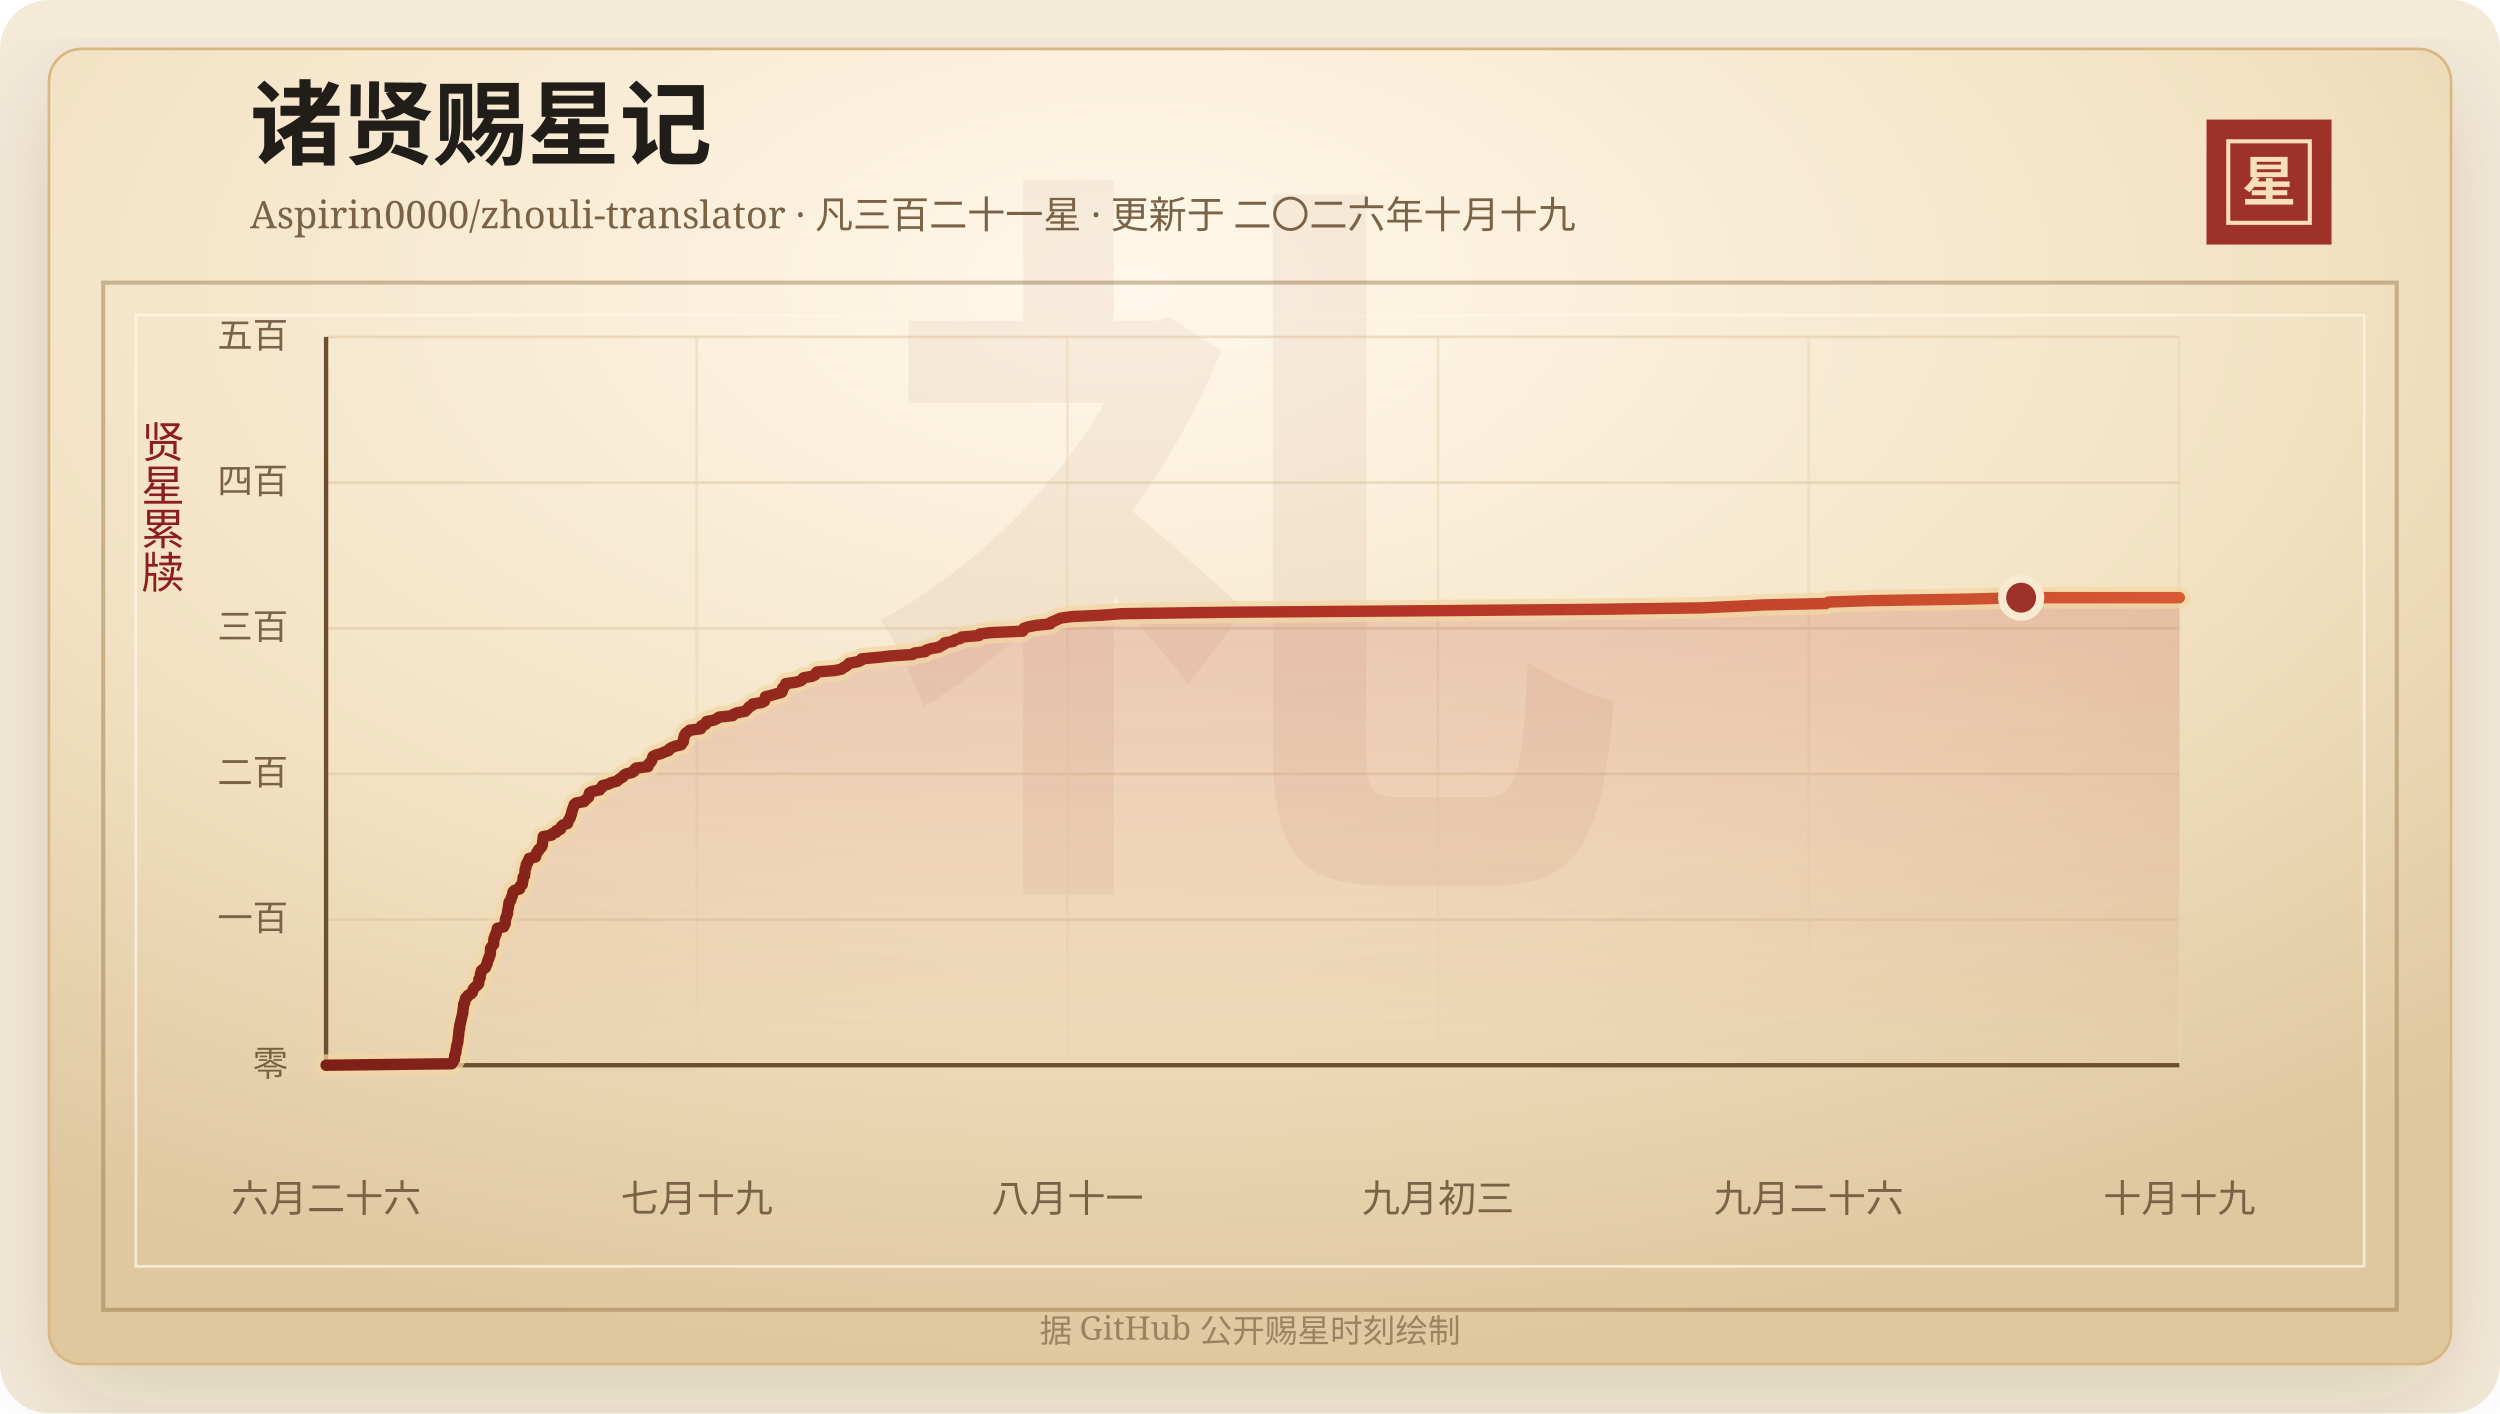
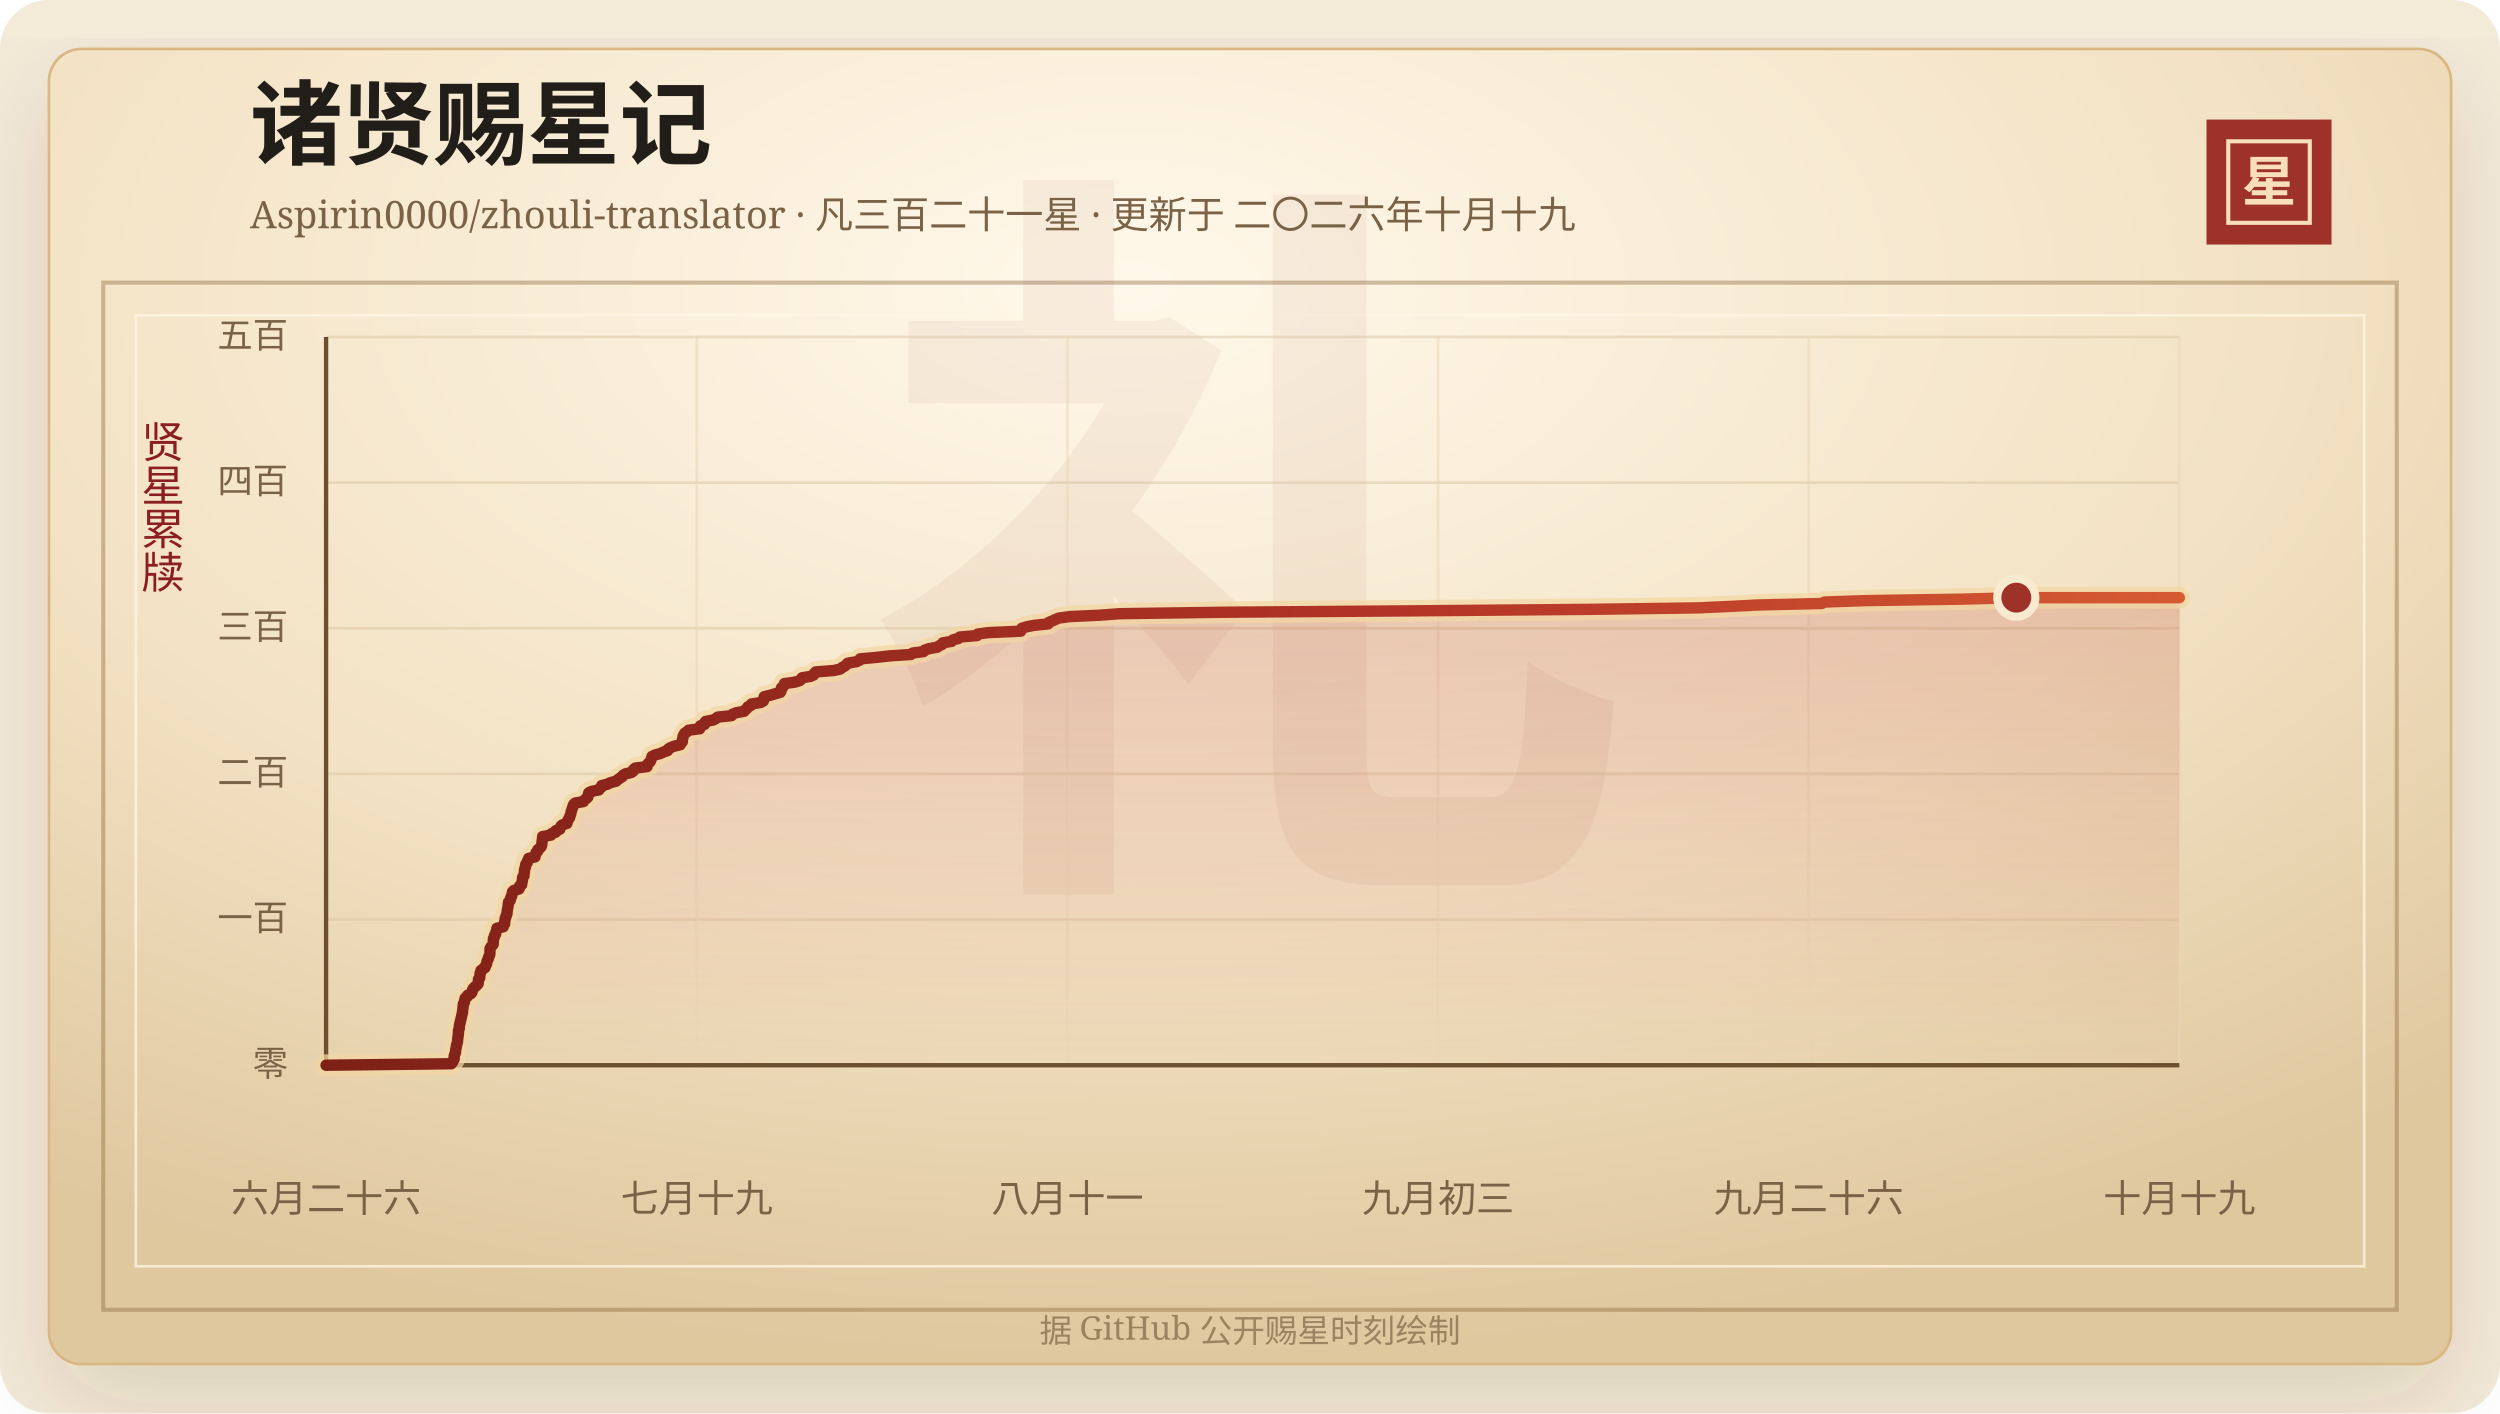
<svg xmlns="http://www.w3.org/2000/svg" width="920" height="520" viewBox="0 0 920 520" role="img" aria-labelledby="title desc">
  <defs>
    <linearGradient id="line" x1="0" x2="1" y1="0" y2="0">
      <stop offset="0%" stop-color="#7d2017" />
      <stop offset="58%" stop-color="#b33426" />
      <stop offset="100%" stop-color="#d65a32" />
    </linearGradient>
    <linearGradient id="area" x1="0" x2="0" y1="0" y2="1">
      <stop offset="0%" stop-color="#b33426" stop-opacity="0.2" />
      <stop offset="100%" stop-color="#b33426" stop-opacity="0" />
    </linearGradient>
    <radialGradient id="paper" cx="45%" cy="18%" r="82%">
      <stop offset="0%" stop-color="#fff8ea" />
      <stop offset="58%" stop-color="#f3e2c4" />
      <stop offset="100%" stop-color="#dfc79e" />
    </radialGradient>
    <filter id="shadow" x="-20%" y="-20%" width="140%" height="140%">
      <feDropShadow dx="0" dy="14" stdDeviation="18" flood-color="#3b2a20" flood-opacity="0.14" />
    </filter>
  </defs>
  <rect width="920" height="520" rx="18" fill="#f4ead8" />
  <rect x="18" y="18" width="884" height="484" rx="12" fill="url(#paper)" stroke="#d8b783" filter="url(#shadow)" />
  <rect x="38" y="104" width="844" height="378" fill="none" stroke="#8c6b3f" stroke-opacity="0.42" stroke-width="1.5" />
  <rect x="50" y="116" width="820" height="350" fill="none" stroke="#fff7e5" stroke-opacity="0.72" />
  <text x="460" y="304" text-anchor="middle" fill="#8c342a" fill-opacity="0.06" font-family="Songti SC, STSong, SimSun, serif" font-size="280" font-weight="700">礼</text>
  <text x="92" y="58" fill="#211d18" font-family="Songti SC, STSong, SimSun, serif" font-size="34" font-weight="700">诸贤赐星记</text>
  <text x="92" y="84" fill="#7a6247" font-family="Songti SC, STSong, SimSun, serif" font-size="14.0">Aspirin0000/zhouli-translator · 凡三百二十一星 · 更新于 二〇二六年十月十九</text>
  <rect x="812" y="44" width="46" height="46" fill="#9e3228" />
  <rect x="820" y="52" width="30" height="30" fill="none" stroke="#f6dfba" stroke-width="1.5" />
  <text x="835" y="74" text-anchor="middle" fill="#f6dfba" font-family="Songti SC, STSong, SimSun, serif" font-size="20" font-weight="700">星</text>
  <text x="60" y="166" text-anchor="middle" fill="#8b1e1e" font-family="Songti SC, STSong, SimSun, serif" font-size="16" writing-mode="vertical-rl">贤星累牍</text>
  <line x1="120" y1="392.00" x2="802" y2="392.00" stroke="#d9c29e" stroke-opacity="0.48" />
  <text x="106" y="396.00" text-anchor="end" fill="#7a6247" font-family="Songti SC, STSong, SimSun, serif" font-size="13">零</text>
  <line x1="120" y1="338.40" x2="802" y2="338.40" stroke="#d9c29e" stroke-opacity="0.48" />
  <text x="106" y="342.40" text-anchor="end" fill="#7a6247" font-family="Songti SC, STSong, SimSun, serif" font-size="13">一百</text>
  <line x1="120" y1="284.80" x2="802" y2="284.80" stroke="#d9c29e" stroke-opacity="0.48" />
  <text x="106" y="288.80" text-anchor="end" fill="#7a6247" font-family="Songti SC, STSong, SimSun, serif" font-size="13">二百</text>
  <line x1="120" y1="231.20" x2="802" y2="231.20" stroke="#d9c29e" stroke-opacity="0.48" />
  <text x="106" y="235.20" text-anchor="end" fill="#7a6247" font-family="Songti SC, STSong, SimSun, serif" font-size="13">三百</text>
  <line x1="120" y1="177.60" x2="802" y2="177.60" stroke="#d9c29e" stroke-opacity="0.48" />
  <text x="106" y="181.60" text-anchor="end" fill="#7a6247" font-family="Songti SC, STSong, SimSun, serif" font-size="13">四百</text>
  <line x1="120" y1="124.00" x2="802" y2="124.00" stroke="#d9c29e" stroke-opacity="0.48" />
  <text x="106" y="128.00" text-anchor="end" fill="#7a6247" font-family="Songti SC, STSong, SimSun, serif" font-size="13">五百</text>
  <line x1="120.00" y1="124" x2="120.00" y2="392" stroke="#ead6b7" stroke-opacity="0.54" />
  <text x="120.00" y="446" text-anchor="middle" fill="#7a6247" font-family="Songti SC, STSong, SimSun, serif" font-size="14">六月二十六</text>
  <line x1="256.40" y1="124" x2="256.40" y2="392" stroke="#ead6b7" stroke-opacity="0.54" />
  <text x="256.40" y="446" text-anchor="middle" fill="#7a6247" font-family="Songti SC, STSong, SimSun, serif" font-size="14">七月十九</text>
  <line x1="392.80" y1="124" x2="392.80" y2="392" stroke="#ead6b7" stroke-opacity="0.54" />
  <text x="392.80" y="446" text-anchor="middle" fill="#7a6247" font-family="Songti SC, STSong, SimSun, serif" font-size="14">八月十一</text>
  <line x1="529.20" y1="124" x2="529.20" y2="392" stroke="#ead6b7" stroke-opacity="0.54" />
  <text x="529.20" y="446" text-anchor="middle" fill="#7a6247" font-family="Songti SC, STSong, SimSun, serif" font-size="14">九月初三</text>
  <line x1="665.60" y1="124" x2="665.60" y2="392" stroke="#ead6b7" stroke-opacity="0.54" />
  <text x="665.60" y="446" text-anchor="middle" fill="#7a6247" font-family="Songti SC, STSong, SimSun, serif" font-size="14">九月二十六</text>
  <line x1="802.00" y1="124" x2="802.00" y2="392" stroke="#ead6b7" stroke-opacity="0.54" />
  <text x="802.00" y="446" text-anchor="middle" fill="#7a6247" font-family="Songti SC, STSong, SimSun, serif" font-size="14">十月十九</text>
  <line x1="120" y1="392" x2="802" y2="392" stroke="#6c4f2e" stroke-width="1.6" />
  <line x1="120" y1="124" x2="120" y2="392" stroke="#6c4f2e" stroke-width="1.6" />
-   <polygon points="120.00,392.00 120.00,392.00 166.21,391.46 166.64,390.93 166.80,390.39 167.23,389.86 167.28,389.32 167.29,388.78 167.36,388.25 167.61,387.71 167.79,387.18 167.80,386.64 167.86,386.10 168.03,385.57 168.06,385.03 168.16,384.50 168.38,383.96 168.50,383.42 168.53,382.89 168.56,382.35 168.66,381.82 168.71,381.28 168.80,380.74 168.85,380.21 168.86,379.67 168.88,379.14 169.13,378.60 169.14,378.06 169.18,377.53 169.26,376.99 169.48,376.46 169.51,375.92 169.69,375.38 169.80,374.85 169.94,374.31 170.06,373.78 170.18,373.24 170.35,372.70 170.35,372.17 170.41,371.63 170.50,371.10 170.54,370.56 170.63,370.02 170.65,369.49 171.02,368.95 171.08,368.42 171.20,367.88 171.31,367.34 172.06,366.81 172.23,366.27 173.35,365.74 173.83,365.20 173.99,364.66 174.09,364.13 174.49,363.59 175.03,363.06 175.68,362.52 176.13,361.98 176.18,361.45 176.20,360.91 176.23,360.38 176.70,359.84 176.71,359.30 176.79,358.77 176.81,358.23 177.14,357.70 177.16,357.16 177.84,356.62 178.65,356.09 178.76,355.55 179.09,355.02 179.31,354.48 179.35,353.94 179.55,353.41 179.86,352.87 179.91,352.34 180.21,351.80 180.41,351.26 180.47,350.73 180.48,350.19 180.48,349.66 180.49,349.12 180.76,348.58 181.19,348.05 181.65,347.51 181.69,346.98 181.71,346.44 181.73,345.90 181.78,345.37 182.12,344.83 182.14,344.30 182.57,343.76 182.59,343.22 182.81,342.69 183.02,342.15 183.03,341.62 185.36,341.08 185.42,340.54 185.89,340.01 185.92,339.47 185.93,338.94 186.07,338.40 186.11,337.86 186.42,337.33 186.50,336.79 186.76,336.26 186.79,335.72 186.84,335.18 186.94,334.65 187.06,334.11 187.14,333.58 187.21,333.04 187.27,332.50 187.34,331.97 187.92,331.43 188.04,330.90 188.13,330.36 188.49,329.82 188.53,329.29 188.77,328.75 188.79,328.22 189.31,327.68 191.20,327.14 191.37,326.61 191.40,326.07 192.18,325.54 192.25,325.00 192.33,324.46 192.48,323.93 192.50,323.39 192.50,322.86 193.03,322.32 193.05,321.78 193.15,321.25 193.19,320.71 193.22,320.18 193.34,319.64 193.59,319.10 193.60,318.57 193.70,318.03 194.21,317.50 194.27,316.96 194.69,316.42 194.74,315.89 197.09,315.35 197.09,314.82 197.39,314.28 197.51,313.74 198.10,313.21 198.19,312.67 198.86,312.14 199.35,311.60 199.54,311.06 199.64,310.53 199.66,309.99 199.74,309.46 199.83,308.92 199.87,308.38 199.92,307.85 203.01,307.31 203.21,306.78 204.73,306.24 204.74,305.70 206.26,305.17 206.40,304.63 206.61,304.10 207.21,303.56 208.88,303.02 208.97,302.49 209.17,301.95 209.52,301.42 209.87,300.88 209.93,300.34 210.22,299.81 210.35,299.27 210.44,298.74 210.64,298.20 210.78,297.66 211.02,297.13 211.14,296.59 211.36,296.06 211.96,295.52 214.96,294.98 215.32,294.45 215.95,293.91 216.59,293.38 216.74,292.84 216.77,292.30 216.94,291.77 217.94,291.23 220.66,290.70 220.95,290.16 221.70,289.62 221.73,289.09 223.94,288.55 224.89,288.02 227.01,287.48 227.61,286.94 228.35,286.41 229.26,285.87 229.56,285.34 230.39,284.80 232.67,284.26 233.40,283.73 233.48,283.19 234.08,282.66 238.46,282.12 238.51,281.58 238.78,281.05 239.42,280.51 239.79,279.98 239.94,279.44 240.15,278.90 240.30,278.37 241.39,277.83 243.35,277.30 244.47,276.76 246.05,276.22 246.24,275.69 247.07,275.15 248.36,274.62 250.67,274.08 250.94,273.54 251.44,273.01 251.51,272.47 251.53,271.94 251.76,271.40 251.78,270.86 252.07,270.33 252.40,269.79 253.27,269.26 253.77,268.72 257.89,268.18 258.12,267.65 258.13,267.11 259.64,266.58 259.67,266.04 260.06,265.50 262.82,264.97 263.90,264.43 264.52,263.90 269.64,263.36 270.01,262.82 271.35,262.29 274.26,261.75 274.70,261.22 275.35,260.68 275.63,260.14 276.78,259.61 276.98,259.07 280.30,258.54 281.36,258.00 281.51,257.46 281.56,256.93 281.68,256.39 283.91,255.86 285.73,255.32 287.65,254.78 287.92,254.25 288.00,253.71 288.01,253.18 288.72,252.64 289.03,252.10 289.15,251.57 293.01,251.03 294.72,250.50 295.36,249.96 295.68,249.42 298.85,248.89 299.97,248.35 300.16,247.82 300.68,247.28 307.40,246.74 309.76,246.21 310.39,245.67 311.39,245.14 312.02,244.60 312.49,244.06 315.66,243.53 316.88,242.99 317.09,242.46 323.05,241.92 327.81,241.38 335.81,240.85 336.51,240.31 340.52,239.78 340.90,239.24 342.54,238.70 345.55,238.17 346.27,237.63 347.43,237.10 347.63,236.56 350.86,236.02 351.31,235.49 353.39,234.95 353.88,234.42 360.26,233.88 360.47,233.34 364.36,232.81 376.35,232.27 376.53,231.74 376.78,231.20 378.51,230.66 381.21,230.13 386.47,229.59 386.67,229.06 388.02,228.52 389.14,227.98 390.40,227.45 394.26,226.91 405.70,226.38 412.87,225.84 451.73,225.30 523.40,224.77 587.33,224.23 626.24,223.70 638.04,223.16 648.78,222.62 671.92,222.09 672.99,221.55 688.58,221.02 723.98,220.48 743.78,219.94 802.00,219.94 802.00,392.00" fill="url(#area)" />
-   <polyline points="120.00,392.00 166.21,391.46 166.64,390.93 166.80,390.39 167.23,389.86 167.28,389.32 167.29,388.78 167.36,388.25 167.61,387.71 167.79,387.18 167.80,386.64 167.86,386.10 168.03,385.57 168.06,385.03 168.16,384.50 168.38,383.96 168.50,383.42 168.53,382.89 168.56,382.35 168.66,381.82 168.71,381.28 168.80,380.74 168.85,380.21 168.86,379.67 168.88,379.14 169.13,378.60 169.14,378.06 169.18,377.53 169.26,376.99 169.48,376.46 169.51,375.92 169.69,375.38 169.80,374.85 169.94,374.31 170.06,373.78 170.18,373.24 170.35,372.70 170.35,372.17 170.41,371.63 170.50,371.10 170.54,370.56 170.63,370.02 170.65,369.49 171.02,368.95 171.08,368.42 171.20,367.88 171.31,367.34 172.06,366.81 172.23,366.27 173.35,365.74 173.83,365.20 173.99,364.66 174.09,364.13 174.49,363.59 175.03,363.06 175.68,362.52 176.13,361.98 176.18,361.45 176.20,360.91 176.23,360.38 176.70,359.84 176.71,359.30 176.79,358.77 176.81,358.23 177.14,357.70 177.16,357.16 177.84,356.62 178.65,356.09 178.76,355.55 179.09,355.02 179.31,354.48 179.35,353.94 179.55,353.41 179.86,352.87 179.91,352.34 180.21,351.80 180.41,351.26 180.47,350.73 180.48,350.19 180.48,349.66 180.49,349.12 180.76,348.58 181.19,348.05 181.65,347.51 181.69,346.98 181.71,346.44 181.73,345.90 181.78,345.37 182.12,344.83 182.14,344.30 182.57,343.76 182.59,343.22 182.81,342.69 183.02,342.15 183.03,341.62 185.36,341.08 185.42,340.54 185.89,340.01 185.92,339.47 185.93,338.94 186.07,338.40 186.11,337.86 186.42,337.33 186.50,336.79 186.76,336.26 186.79,335.72 186.84,335.18 186.94,334.65 187.06,334.11 187.14,333.58 187.21,333.04 187.27,332.50 187.34,331.97 187.92,331.43 188.04,330.90 188.13,330.36 188.49,329.82 188.53,329.29 188.77,328.75 188.79,328.22 189.31,327.68 191.20,327.14 191.37,326.61 191.40,326.07 192.18,325.54 192.25,325.00 192.33,324.46 192.48,323.93 192.50,323.39 192.50,322.86 193.03,322.32 193.05,321.78 193.15,321.25 193.19,320.71 193.22,320.18 193.34,319.64 193.59,319.10 193.60,318.57 193.70,318.03 194.21,317.50 194.27,316.96 194.69,316.42 194.74,315.89 197.09,315.35 197.09,314.82 197.39,314.28 197.51,313.74 198.10,313.21 198.19,312.67 198.86,312.14 199.35,311.60 199.54,311.06 199.64,310.53 199.66,309.99 199.74,309.46 199.83,308.92 199.87,308.38 199.92,307.85 203.01,307.31 203.21,306.78 204.73,306.24 204.74,305.70 206.26,305.17 206.40,304.63 206.61,304.10 207.21,303.56 208.88,303.02 208.97,302.49 209.17,301.95 209.52,301.42 209.87,300.88 209.93,300.34 210.22,299.81 210.35,299.27 210.44,298.74 210.64,298.20 210.78,297.66 211.02,297.13 211.14,296.59 211.36,296.06 211.96,295.52 214.96,294.98 215.32,294.45 215.95,293.91 216.59,293.38 216.74,292.84 216.77,292.30 216.94,291.77 217.94,291.23 220.66,290.70 220.95,290.16 221.70,289.62 221.73,289.09 223.94,288.55 224.89,288.02 227.01,287.48 227.61,286.94 228.35,286.41 229.26,285.87 229.56,285.34 230.39,284.80 232.67,284.26 233.40,283.73 233.48,283.19 234.08,282.66 238.46,282.12 238.51,281.58 238.78,281.05 239.42,280.51 239.79,279.98 239.94,279.44 240.15,278.90 240.30,278.37 241.39,277.83 243.35,277.30 244.47,276.76 246.05,276.22 246.24,275.69 247.07,275.15 248.36,274.62 250.67,274.08 250.94,273.54 251.44,273.01 251.51,272.47 251.53,271.94 251.76,271.40 251.78,270.86 252.07,270.33 252.40,269.79 253.27,269.26 253.77,268.72 257.89,268.18 258.12,267.65 258.13,267.11 259.64,266.58 259.67,266.04 260.06,265.50 262.82,264.97 263.90,264.43 264.52,263.90 269.64,263.36 270.01,262.82 271.35,262.29 274.26,261.75 274.70,261.22 275.35,260.68 275.63,260.14 276.78,259.61 276.98,259.07 280.30,258.54 281.36,258.00 281.51,257.46 281.56,256.93 281.68,256.39 283.91,255.86 285.73,255.32 287.65,254.78 287.92,254.25 288.00,253.71 288.01,253.18 288.72,252.64 289.03,252.10 289.15,251.57 293.01,251.03 294.72,250.50 295.36,249.96 295.68,249.42 298.85,248.89 299.97,248.35 300.16,247.82 300.68,247.28 307.40,246.74 309.76,246.21 310.39,245.67 311.39,245.14 312.02,244.60 312.49,244.06 315.66,243.53 316.88,242.99 317.09,242.46 323.05,241.92 327.81,241.38 335.81,240.85 336.51,240.31 340.52,239.78 340.90,239.24 342.54,238.70 345.55,238.17 346.27,237.63 347.43,237.10 347.63,236.56 350.86,236.02 351.31,235.49 353.39,234.95 353.88,234.42 360.26,233.88 360.47,233.34 364.36,232.81 376.35,232.27 376.53,231.74 376.78,231.20 378.51,230.66 381.21,230.13 386.47,229.59 386.67,229.06 388.02,228.52 389.14,227.98 390.40,227.45 394.26,226.91 405.70,226.38 412.87,225.84 451.73,225.30 523.40,224.77 587.33,224.23 626.24,223.70 638.04,223.16 648.78,222.62 671.92,222.09 672.99,221.55 688.58,221.02 723.98,220.48 743.78,219.94 802.00,219.94" fill="none" stroke="#f3d7a2" stroke-width="8" stroke-linecap="round" stroke-linejoin="round" opacity="0.72" />
-   <polyline points="120.00,392.00 166.21,391.46 166.64,390.93 166.80,390.39 167.23,389.86 167.28,389.32 167.29,388.78 167.36,388.25 167.61,387.71 167.79,387.18 167.80,386.64 167.86,386.10 168.03,385.57 168.06,385.03 168.16,384.50 168.38,383.96 168.50,383.42 168.53,382.89 168.56,382.35 168.66,381.82 168.71,381.28 168.80,380.74 168.85,380.21 168.86,379.67 168.88,379.14 169.13,378.60 169.14,378.06 169.18,377.53 169.26,376.99 169.48,376.46 169.51,375.92 169.69,375.38 169.80,374.85 169.94,374.31 170.06,373.78 170.18,373.24 170.35,372.70 170.35,372.17 170.41,371.63 170.50,371.10 170.54,370.56 170.63,370.02 170.65,369.49 171.02,368.95 171.08,368.42 171.20,367.88 171.31,367.34 172.06,366.81 172.23,366.27 173.35,365.74 173.83,365.20 173.99,364.66 174.09,364.13 174.49,363.59 175.03,363.06 175.68,362.52 176.13,361.98 176.18,361.45 176.20,360.91 176.23,360.38 176.70,359.84 176.71,359.30 176.79,358.77 176.81,358.23 177.14,357.70 177.16,357.16 177.84,356.62 178.65,356.09 178.76,355.55 179.09,355.02 179.31,354.48 179.35,353.94 179.55,353.41 179.86,352.87 179.91,352.34 180.21,351.80 180.41,351.26 180.47,350.73 180.48,350.19 180.48,349.66 180.49,349.12 180.76,348.58 181.19,348.05 181.65,347.51 181.69,346.98 181.71,346.44 181.73,345.90 181.78,345.37 182.12,344.83 182.14,344.30 182.57,343.76 182.59,343.22 182.81,342.69 183.02,342.15 183.03,341.62 185.36,341.08 185.42,340.54 185.89,340.01 185.92,339.47 185.93,338.94 186.07,338.40 186.11,337.86 186.42,337.33 186.50,336.79 186.76,336.26 186.79,335.72 186.84,335.18 186.94,334.65 187.06,334.11 187.14,333.58 187.21,333.04 187.27,332.50 187.34,331.97 187.92,331.43 188.04,330.90 188.13,330.36 188.49,329.82 188.53,329.29 188.77,328.75 188.79,328.22 189.31,327.68 191.20,327.14 191.37,326.61 191.40,326.07 192.18,325.54 192.25,325.00 192.33,324.46 192.48,323.93 192.50,323.39 192.50,322.86 193.03,322.32 193.05,321.78 193.15,321.25 193.19,320.71 193.22,320.18 193.34,319.64 193.59,319.10 193.60,318.57 193.70,318.03 194.21,317.50 194.27,316.96 194.69,316.42 194.74,315.89 197.09,315.35 197.09,314.82 197.39,314.28 197.51,313.74 198.10,313.21 198.19,312.67 198.86,312.14 199.35,311.60 199.54,311.06 199.64,310.53 199.66,309.99 199.74,309.46 199.83,308.92 199.87,308.38 199.92,307.85 203.01,307.31 203.21,306.78 204.73,306.24 204.74,305.70 206.26,305.17 206.40,304.63 206.61,304.10 207.21,303.56 208.88,303.02 208.97,302.49 209.17,301.95 209.52,301.42 209.87,300.88 209.93,300.34 210.22,299.81 210.35,299.27 210.44,298.74 210.64,298.20 210.78,297.66 211.02,297.13 211.14,296.59 211.36,296.06 211.96,295.52 214.96,294.98 215.32,294.45 215.95,293.91 216.59,293.38 216.74,292.84 216.77,292.30 216.94,291.77 217.94,291.23 220.66,290.70 220.95,290.16 221.70,289.62 221.73,289.09 223.94,288.55 224.89,288.02 227.01,287.48 227.61,286.94 228.35,286.41 229.26,285.87 229.56,285.34 230.39,284.80 232.67,284.26 233.40,283.73 233.48,283.19 234.08,282.66 238.46,282.12 238.51,281.58 238.78,281.05 239.42,280.51 239.79,279.98 239.94,279.44 240.15,278.90 240.30,278.37 241.39,277.83 243.35,277.30 244.47,276.76 246.05,276.22 246.24,275.69 247.07,275.15 248.36,274.62 250.67,274.08 250.94,273.54 251.44,273.01 251.51,272.47 251.53,271.94 251.76,271.40 251.78,270.86 252.07,270.33 252.40,269.79 253.27,269.26 253.77,268.72 257.89,268.18 258.12,267.65 258.13,267.11 259.64,266.58 259.67,266.04 260.06,265.50 262.82,264.97 263.90,264.43 264.52,263.90 269.64,263.36 270.01,262.82 271.35,262.29 274.26,261.75 274.70,261.22 275.35,260.68 275.63,260.14 276.78,259.61 276.98,259.07 280.30,258.54 281.36,258.00 281.51,257.46 281.56,256.93 281.68,256.39 283.91,255.86 285.73,255.32 287.65,254.78 287.92,254.25 288.00,253.71 288.01,253.18 288.72,252.64 289.03,252.10 289.15,251.57 293.01,251.03 294.72,250.50 295.36,249.96 295.68,249.42 298.85,248.89 299.97,248.35 300.16,247.82 300.68,247.28 307.40,246.74 309.76,246.21 310.39,245.67 311.39,245.14 312.02,244.60 312.49,244.06 315.66,243.53 316.88,242.99 317.09,242.46 323.05,241.92 327.81,241.38 335.81,240.85 336.51,240.31 340.52,239.78 340.90,239.24 342.54,238.70 345.55,238.17 346.27,237.63 347.43,237.10 347.63,236.56 350.86,236.02 351.31,235.49 353.39,234.95 353.88,234.42 360.26,233.88 360.47,233.34 364.36,232.81 376.35,232.27 376.53,231.74 376.78,231.20 378.51,230.66 381.21,230.13 386.47,229.59 386.67,229.06 388.02,228.52 389.14,227.98 390.40,227.45 394.26,226.91 405.70,226.38 412.87,225.84 451.73,225.30 523.40,224.77 587.33,224.23 626.24,223.70 638.04,223.16 648.78,222.62 671.92,222.09 672.99,221.55 688.58,221.02 723.98,220.48 743.78,219.94 802.00,219.94" fill="none" stroke="url(#line)" stroke-width="4.2" stroke-linecap="round" stroke-linejoin="round" />
-   <circle cx="743.78" cy="219.94" r="7" fill="#9e3228" stroke="#f7ead1" stroke-width="3" />
+   <polygon points="120.00,392.00 120.00,392.00 166.07,391.46 166.51,390.93 166.66,390.39 167.10,389.86 167.15,389.32 167.15,388.78 167.23,388.25 167.48,387.71 167.65,387.18 167.66,386.64 167.73,386.10 167.89,385.57 167.93,385.03 168.03,384.50 168.24,383.96 168.36,383.42 168.39,382.89 168.42,382.35 168.52,381.82 168.57,381.28 168.66,380.74 168.71,380.21 168.72,379.67 168.74,379.14 168.99,378.60 169.00,378.06 169.04,377.53 169.12,376.99 169.34,376.46 169.37,375.92 169.55,375.38 169.66,374.85 169.80,374.31 169.92,373.78 170.03,373.24 170.21,372.70 170.21,372.17 170.27,371.63 170.35,371.10 170.40,370.56 170.48,370.02 170.50,369.49 170.88,368.95 170.94,368.42 171.06,367.88 171.16,367.34 171.92,366.81 172.08,366.27 173.19,365.74 173.68,365.20 173.83,364.66 173.94,364.13 174.33,363.59 174.88,363.06 175.52,362.52 175.97,361.98 176.02,361.45 176.04,360.91 176.07,360.38 176.54,359.84 176.55,359.30 176.63,358.77 176.65,358.23 176.98,357.70 176.99,357.16 177.68,356.62 178.49,356.09 178.60,355.55 178.92,355.02 179.14,354.48 179.18,353.94 179.38,353.41 179.69,352.87 179.74,352.34 180.04,351.80 180.24,351.26 180.30,350.73 180.30,350.19 180.31,349.66 180.32,349.12 180.58,348.58 181.02,348.05 181.48,347.51 181.52,346.98 181.54,346.44 181.55,345.90 181.60,345.37 181.94,344.83 181.96,344.30 182.40,343.76 182.42,343.22 182.63,342.69 182.84,342.15 182.85,341.62 185.17,341.08 185.23,340.54 185.70,340.01 185.73,339.47 185.74,338.94 185.89,338.40 185.92,337.86 186.23,337.33 186.31,336.79 186.58,336.26 186.60,335.72 186.65,335.18 186.75,334.65 186.87,334.11 186.95,333.58 187.02,333.04 187.08,332.50 187.14,331.97 187.73,331.43 187.84,330.90 187.94,330.36 188.29,329.82 188.33,329.29 188.58,328.75 188.60,328.22 189.11,327.68 191.00,327.14 191.16,326.61 191.20,326.07 191.98,325.54 192.04,325.00 192.12,324.46 192.27,323.93 192.29,323.39 192.30,322.86 192.83,322.32 192.84,321.78 192.94,321.25 192.98,320.71 193.01,320.18 193.14,319.64 193.38,319.10 193.39,318.57 193.49,318.03 194.00,317.50 194.06,316.96 194.48,316.42 194.53,315.89 196.87,315.35 196.87,314.82 197.17,314.28 197.29,313.74 197.88,313.21 197.97,312.67 198.64,312.14 199.13,311.60 199.32,311.06 199.42,310.53 199.43,309.99 199.52,309.46 199.61,308.92 199.64,308.38 199.69,307.85 202.77,307.31 202.97,306.78 204.49,306.24 204.50,305.70 206.01,305.17 206.16,304.63 206.37,304.10 206.96,303.56 208.63,303.02 208.72,302.49 208.92,301.95 209.27,301.42 209.61,300.88 209.68,300.34 209.97,299.81 210.09,299.27 210.18,298.74 210.38,298.20 210.52,297.66 210.76,297.13 210.88,296.59 211.10,296.06 211.69,295.52 214.69,294.98 215.05,294.45 215.68,293.91 216.31,293.38 216.46,292.84 216.50,292.30 216.67,291.77 217.66,291.23 220.38,290.70 220.66,290.16 221.41,289.62 221.44,289.09 223.65,288.55 224.59,288.02 226.71,287.48 227.31,286.94 228.05,286.41 228.95,285.87 229.25,285.34 230.08,284.80 232.35,284.26 233.08,283.73 233.16,283.19 233.76,282.66 238.13,282.12 238.17,281.58 238.45,281.05 239.08,280.51 239.45,279.98 239.60,279.44 239.81,278.90 239.95,278.37 241.05,277.83 243.00,277.30 244.12,276.76 245.70,276.22 245.88,275.69 246.71,275.15 248.00,274.62 250.30,274.08 250.57,273.54 251.07,273.01 251.13,272.47 251.15,271.94 251.38,271.40 251.40,270.86 251.69,270.33 252.02,269.79 252.90,269.26 253.39,268.72 257.50,268.18 257.73,267.65 257.73,267.11 259.24,266.58 259.27,266.04 259.66,265.50 262.41,264.97 263.49,264.43 264.11,263.90 269.21,263.36 269.58,262.82 270.92,262.29 273.83,261.75 274.26,261.22 274.91,260.68 275.19,260.14 276.34,259.61 276.54,259.07 279.84,258.54 280.90,258.00 281.05,257.46 281.10,256.93 281.22,256.39 283.44,255.86 285.26,255.32 287.17,254.78 287.44,254.25 287.53,253.71 287.53,253.18 288.24,252.64 288.55,252.10 288.67,251.57 292.52,251.03 294.22,250.50 294.86,249.96 295.18,249.42 298.34,248.89 299.46,248.35 299.65,247.82 300.16,247.28 306.87,246.74 309.22,246.21 309.85,245.67 310.85,245.14 311.47,244.60 311.94,244.06 315.11,243.53 316.32,242.99 316.54,242.46 322.47,241.92 327.22,241.38 335.20,240.85 335.89,240.31 339.89,239.78 340.27,239.24 341.91,238.70 344.91,238.17 345.63,237.63 346.78,237.10 346.99,236.56 350.21,236.02 350.66,235.49 352.73,234.95 353.22,234.42 359.58,233.88 359.79,233.34 363.66,232.81 375.62,232.27 375.80,231.74 376.05,231.20 377.78,230.66 380.47,230.13 385.71,229.59 385.92,229.06 387.26,228.52 388.38,227.98 389.64,227.45 393.48,226.91 404.89,226.38 412.03,225.84 450.79,225.30 522.25,224.77 586.00,224.23 624.80,223.70 636.57,223.16 647.28,222.62 670.36,222.09 671.42,221.55 686.97,221.02 722.26,220.48 742.01,219.94 802.00,219.94 802.00,392.00" fill="url(#area)" />
+   <polyline points="120.00,392.00 166.07,391.46 166.51,390.93 166.66,390.39 167.10,389.86 167.15,389.32 167.15,388.78 167.23,388.25 167.48,387.71 167.65,387.18 167.66,386.64 167.73,386.10 167.89,385.57 167.93,385.03 168.03,384.50 168.24,383.96 168.36,383.42 168.39,382.89 168.42,382.35 168.52,381.82 168.57,381.28 168.66,380.74 168.71,380.21 168.72,379.67 168.74,379.14 168.99,378.60 169.00,378.06 169.04,377.53 169.12,376.99 169.34,376.46 169.37,375.92 169.55,375.38 169.66,374.85 169.80,374.31 169.92,373.78 170.03,373.24 170.21,372.70 170.21,372.17 170.27,371.63 170.35,371.10 170.40,370.56 170.48,370.02 170.50,369.49 170.88,368.95 170.94,368.42 171.06,367.88 171.16,367.34 171.92,366.81 172.08,366.27 173.19,365.74 173.68,365.20 173.83,364.66 173.94,364.13 174.33,363.59 174.88,363.06 175.52,362.52 175.97,361.98 176.02,361.45 176.04,360.91 176.07,360.38 176.54,359.84 176.55,359.30 176.63,358.77 176.65,358.23 176.98,357.70 176.99,357.16 177.68,356.62 178.49,356.09 178.60,355.55 178.92,355.02 179.14,354.48 179.18,353.94 179.38,353.41 179.69,352.87 179.74,352.34 180.04,351.80 180.24,351.26 180.30,350.73 180.30,350.19 180.31,349.66 180.32,349.12 180.58,348.58 181.02,348.05 181.48,347.51 181.52,346.98 181.54,346.44 181.55,345.90 181.60,345.37 181.94,344.83 181.96,344.30 182.40,343.76 182.42,343.22 182.63,342.69 182.84,342.15 182.85,341.62 185.17,341.08 185.23,340.54 185.70,340.01 185.73,339.47 185.74,338.94 185.89,338.40 185.92,337.86 186.23,337.33 186.31,336.79 186.58,336.26 186.60,335.72 186.65,335.18 186.75,334.65 186.87,334.11 186.95,333.58 187.02,333.04 187.08,332.50 187.14,331.97 187.73,331.43 187.84,330.90 187.94,330.36 188.29,329.82 188.33,329.29 188.58,328.75 188.60,328.22 189.11,327.68 191.00,327.14 191.16,326.61 191.20,326.07 191.98,325.54 192.04,325.00 192.12,324.46 192.27,323.93 192.29,323.39 192.30,322.86 192.83,322.32 192.84,321.78 192.94,321.25 192.98,320.71 193.01,320.18 193.14,319.64 193.38,319.10 193.39,318.57 193.49,318.03 194.00,317.50 194.06,316.96 194.48,316.42 194.53,315.89 196.87,315.35 196.87,314.82 197.17,314.28 197.29,313.74 197.88,313.21 197.97,312.67 198.64,312.14 199.13,311.60 199.32,311.06 199.42,310.53 199.43,309.99 199.52,309.46 199.61,308.92 199.64,308.38 199.69,307.85 202.77,307.31 202.97,306.78 204.49,306.24 204.50,305.70 206.01,305.17 206.16,304.63 206.37,304.10 206.96,303.56 208.63,303.02 208.72,302.49 208.92,301.95 209.27,301.42 209.61,300.88 209.68,300.34 209.97,299.81 210.09,299.27 210.18,298.74 210.38,298.20 210.52,297.66 210.76,297.13 210.88,296.59 211.10,296.06 211.69,295.52 214.69,294.98 215.05,294.45 215.68,293.91 216.31,293.38 216.46,292.84 216.50,292.30 216.67,291.77 217.66,291.23 220.38,290.70 220.66,290.16 221.41,289.62 221.44,289.09 223.65,288.55 224.59,288.02 226.71,287.48 227.31,286.94 228.05,286.41 228.95,285.87 229.25,285.34 230.08,284.80 232.35,284.26 233.08,283.73 233.16,283.19 233.76,282.66 238.13,282.12 238.17,281.58 238.45,281.05 239.08,280.51 239.45,279.98 239.60,279.44 239.81,278.90 239.95,278.37 241.05,277.83 243.00,277.30 244.12,276.76 245.70,276.22 245.88,275.69 246.71,275.15 248.00,274.62 250.30,274.08 250.57,273.54 251.07,273.01 251.13,272.47 251.15,271.94 251.38,271.40 251.40,270.86 251.69,270.33 252.02,269.79 252.90,269.26 253.39,268.72 257.50,268.18 257.73,267.65 257.73,267.11 259.24,266.58 259.27,266.04 259.66,265.50 262.41,264.97 263.49,264.43 264.11,263.90 269.21,263.36 269.58,262.82 270.92,262.29 273.83,261.75 274.26,261.22 274.91,260.68 275.19,260.14 276.34,259.61 276.54,259.07 279.84,258.54 280.90,258.00 281.05,257.46 281.10,256.93 281.22,256.39 283.44,255.86 285.26,255.32 287.17,254.78 287.44,254.25 287.53,253.71 287.53,253.18 288.24,252.64 288.55,252.10 288.67,251.57 292.52,251.03 294.22,250.50 294.86,249.96 295.18,249.42 298.34,248.89 299.46,248.35 299.65,247.82 300.16,247.28 306.87,246.74 309.22,246.21 309.85,245.67 310.85,245.14 311.47,244.60 311.94,244.06 315.11,243.53 316.32,242.99 316.54,242.46 322.47,241.92 327.22,241.38 335.20,240.85 335.89,240.31 339.89,239.78 340.27,239.24 341.91,238.70 344.91,238.17 345.63,237.63 346.78,237.10 346.99,236.56 350.21,236.02 350.66,235.49 352.73,234.95 353.22,234.42 359.58,233.88 359.79,233.34 363.66,232.81 375.62,232.27 375.80,231.74 376.05,231.20 377.78,230.66 380.47,230.13 385.71,229.59 385.92,229.06 387.26,228.52 388.38,227.98 389.64,227.45 393.48,226.91 404.89,226.38 412.03,225.84 450.79,225.30 522.25,224.77 586.00,224.23 624.80,223.70 636.57,223.16 647.28,222.62 670.36,222.09 671.42,221.55 686.97,221.02 722.26,220.48 742.01,219.94 802.00,219.94" fill="none" stroke="#f3d7a2" stroke-width="8" stroke-linecap="round" stroke-linejoin="round" opacity="0.72" />
+   <polyline points="120.00,392.00 166.07,391.46 166.51,390.93 166.66,390.39 167.10,389.86 167.15,389.32 167.15,388.78 167.23,388.25 167.48,387.71 167.65,387.18 167.66,386.64 167.73,386.10 167.89,385.57 167.93,385.03 168.03,384.50 168.24,383.96 168.36,383.42 168.39,382.89 168.42,382.35 168.52,381.82 168.57,381.28 168.66,380.74 168.71,380.21 168.72,379.67 168.74,379.14 168.99,378.60 169.00,378.06 169.04,377.53 169.12,376.99 169.34,376.46 169.37,375.92 169.55,375.38 169.66,374.85 169.80,374.31 169.92,373.78 170.03,373.24 170.21,372.70 170.21,372.17 170.27,371.63 170.35,371.10 170.40,370.56 170.48,370.02 170.50,369.49 170.88,368.95 170.94,368.42 171.06,367.88 171.16,367.34 171.92,366.81 172.08,366.27 173.19,365.74 173.68,365.20 173.83,364.66 173.94,364.13 174.33,363.59 174.88,363.06 175.52,362.52 175.97,361.98 176.02,361.45 176.04,360.91 176.07,360.38 176.54,359.84 176.55,359.30 176.63,358.77 176.65,358.23 176.98,357.70 176.99,357.16 177.68,356.62 178.49,356.09 178.60,355.55 178.92,355.02 179.14,354.48 179.18,353.94 179.38,353.41 179.69,352.87 179.74,352.34 180.04,351.80 180.24,351.26 180.30,350.73 180.30,350.19 180.31,349.66 180.32,349.12 180.58,348.58 181.02,348.05 181.48,347.51 181.52,346.98 181.54,346.44 181.55,345.90 181.60,345.37 181.94,344.83 181.96,344.30 182.40,343.76 182.42,343.22 182.63,342.69 182.84,342.15 182.85,341.62 185.17,341.08 185.23,340.54 185.70,340.01 185.73,339.47 185.74,338.94 185.89,338.40 185.92,337.86 186.23,337.33 186.31,336.79 186.58,336.26 186.60,335.72 186.65,335.18 186.75,334.65 186.87,334.11 186.95,333.58 187.02,333.04 187.08,332.50 187.14,331.97 187.73,331.43 187.84,330.90 187.94,330.36 188.29,329.82 188.33,329.29 188.58,328.75 188.60,328.22 189.11,327.68 191.00,327.14 191.16,326.61 191.20,326.07 191.98,325.54 192.04,325.00 192.12,324.46 192.27,323.93 192.29,323.39 192.30,322.86 192.83,322.32 192.84,321.78 192.94,321.25 192.98,320.71 193.01,320.18 193.14,319.64 193.38,319.10 193.39,318.57 193.49,318.03 194.00,317.50 194.06,316.96 194.48,316.42 194.53,315.89 196.87,315.35 196.87,314.82 197.17,314.28 197.29,313.74 197.88,313.21 197.97,312.67 198.64,312.14 199.13,311.60 199.32,311.06 199.42,310.53 199.43,309.99 199.52,309.46 199.61,308.92 199.64,308.38 199.69,307.85 202.77,307.31 202.97,306.78 204.49,306.24 204.50,305.70 206.01,305.17 206.16,304.63 206.37,304.10 206.96,303.56 208.63,303.02 208.72,302.49 208.92,301.95 209.27,301.42 209.61,300.88 209.68,300.34 209.97,299.81 210.09,299.27 210.18,298.74 210.38,298.20 210.52,297.66 210.76,297.13 210.88,296.59 211.10,296.06 211.69,295.52 214.69,294.98 215.05,294.45 215.68,293.91 216.31,293.38 216.46,292.84 216.50,292.30 216.67,291.77 217.66,291.23 220.38,290.70 220.66,290.16 221.41,289.62 221.44,289.09 223.65,288.55 224.59,288.02 226.71,287.48 227.31,286.94 228.05,286.41 228.95,285.87 229.25,285.34 230.08,284.80 232.35,284.26 233.08,283.73 233.16,283.19 233.76,282.66 238.13,282.12 238.17,281.58 238.45,281.05 239.08,280.51 239.45,279.98 239.60,279.44 239.81,278.90 239.95,278.37 241.05,277.83 243.00,277.30 244.12,276.76 245.70,276.22 245.88,275.69 246.71,275.15 248.00,274.62 250.30,274.08 250.57,273.54 251.07,273.01 251.13,272.47 251.15,271.94 251.38,271.40 251.40,270.86 251.69,270.33 252.02,269.79 252.90,269.26 253.39,268.72 257.50,268.18 257.73,267.65 257.73,267.11 259.24,266.58 259.27,266.04 259.66,265.50 262.41,264.97 263.49,264.43 264.11,263.90 269.21,263.36 269.58,262.82 270.92,262.29 273.83,261.75 274.26,261.22 274.91,260.68 275.19,260.14 276.34,259.61 276.54,259.07 279.84,258.54 280.90,258.00 281.05,257.46 281.10,256.93 281.22,256.39 283.44,255.86 285.26,255.32 287.17,254.78 287.44,254.25 287.53,253.71 287.53,253.18 288.24,252.64 288.55,252.10 288.67,251.57 292.52,251.03 294.22,250.50 294.86,249.96 295.18,249.42 298.34,248.89 299.46,248.35 299.65,247.82 300.16,247.28 306.87,246.74 309.22,246.21 309.85,245.67 310.85,245.14 311.47,244.60 311.94,244.06 315.11,243.53 316.32,242.99 316.54,242.46 322.47,241.92 327.22,241.38 335.20,240.85 335.89,240.31 339.89,239.78 340.27,239.24 341.91,238.70 344.91,238.17 345.63,237.63 346.78,237.10 346.99,236.56 350.21,236.02 350.66,235.49 352.73,234.95 353.22,234.42 359.58,233.88 359.79,233.34 363.66,232.81 375.62,232.27 375.80,231.74 376.05,231.20 377.78,230.66 380.47,230.13 385.71,229.59 385.92,229.06 387.26,228.52 388.38,227.98 389.64,227.45 393.48,226.91 404.89,226.38 412.03,225.84 450.79,225.30 522.25,224.77 586.00,224.23 624.80,223.70 636.57,223.16 647.28,222.62 670.36,222.09 671.42,221.55 686.97,221.02 722.26,220.48 742.01,219.94 802.00,219.94" fill="none" stroke="url(#line)" stroke-width="4.2" stroke-linecap="round" stroke-linejoin="round" />
+   <circle cx="742.01" cy="219.94" r="7" fill="#9e3228" stroke="#f7ead1" stroke-width="3" />
  <text x="460" y="494" text-anchor="middle" fill="#9b8361" font-family="Songti SC, STSong, SimSun, serif" font-size="12">据 GitHub 公开赐星时刻绘制</text>
</svg>
